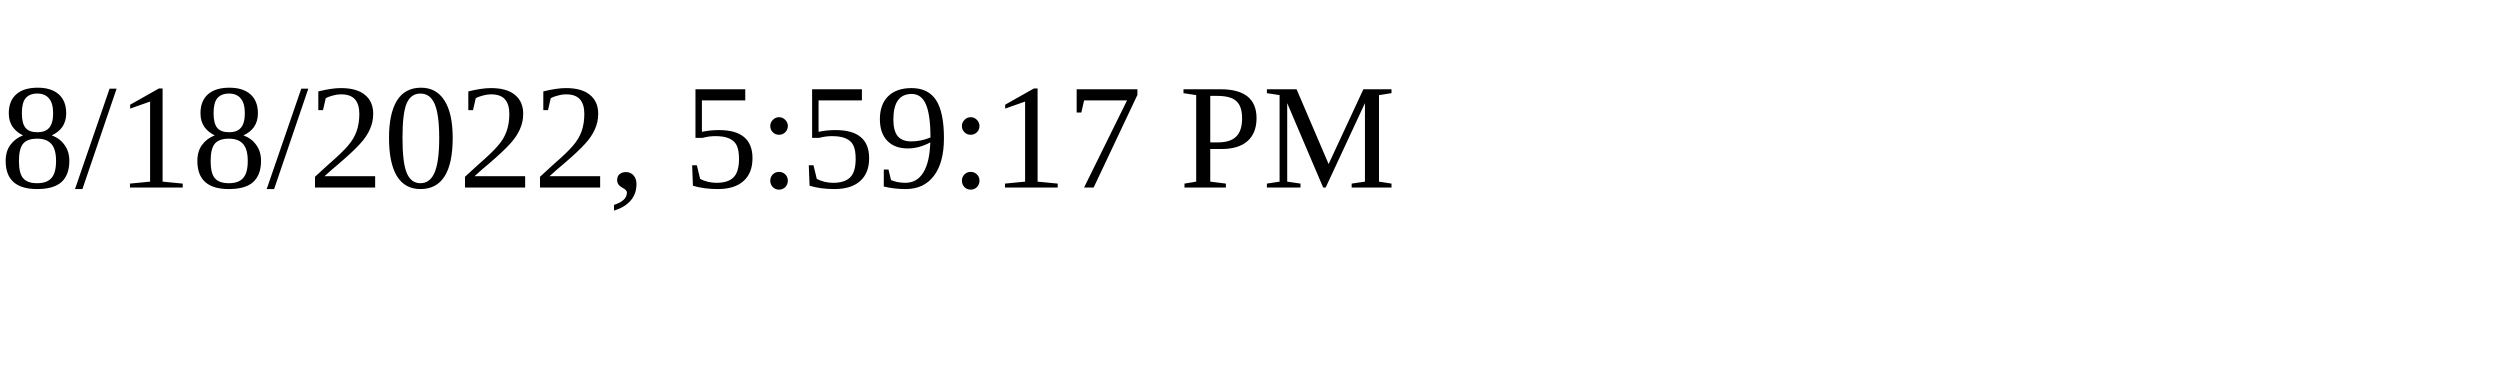
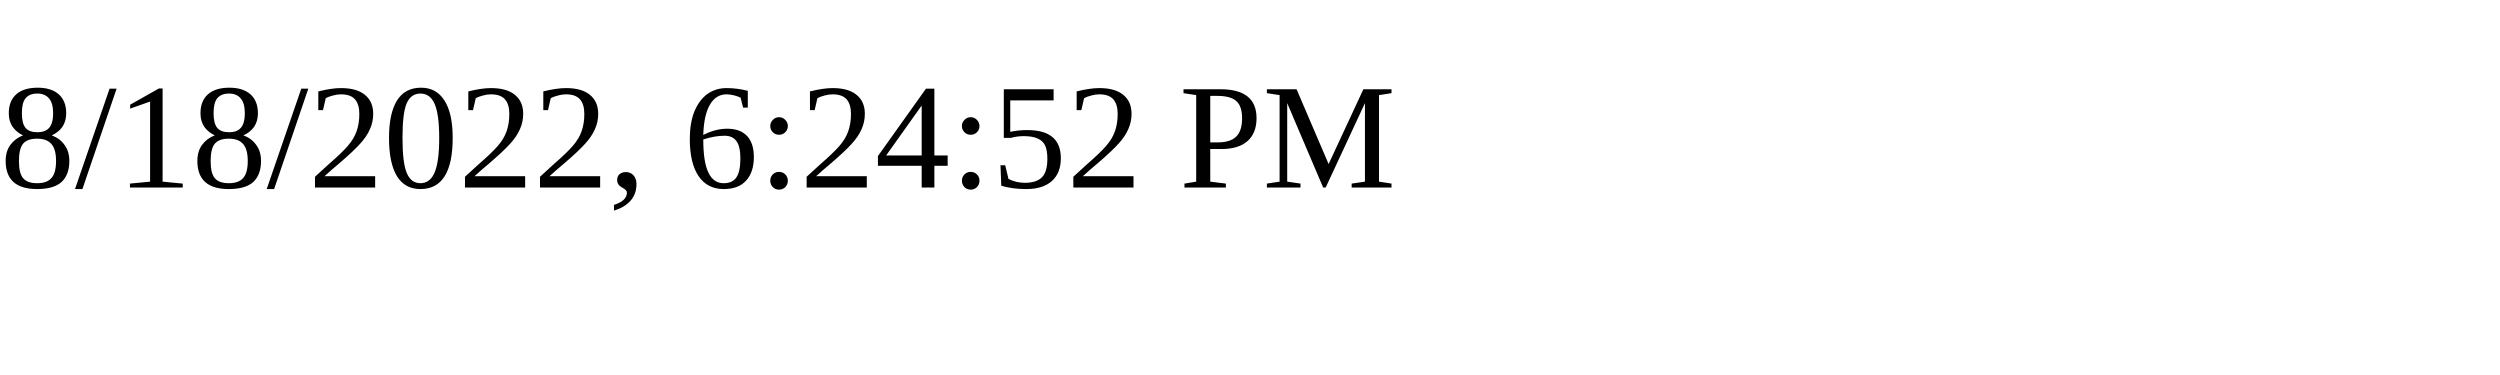
<svg xmlns="http://www.w3.org/2000/svg" height="30" width="200">
-   <text x="0" y="15">8/18/2022, 5:59:17 PM</text>
+   <text x="0" y="15">8/18/2022, 6:24:52 PM</text>
</svg>
